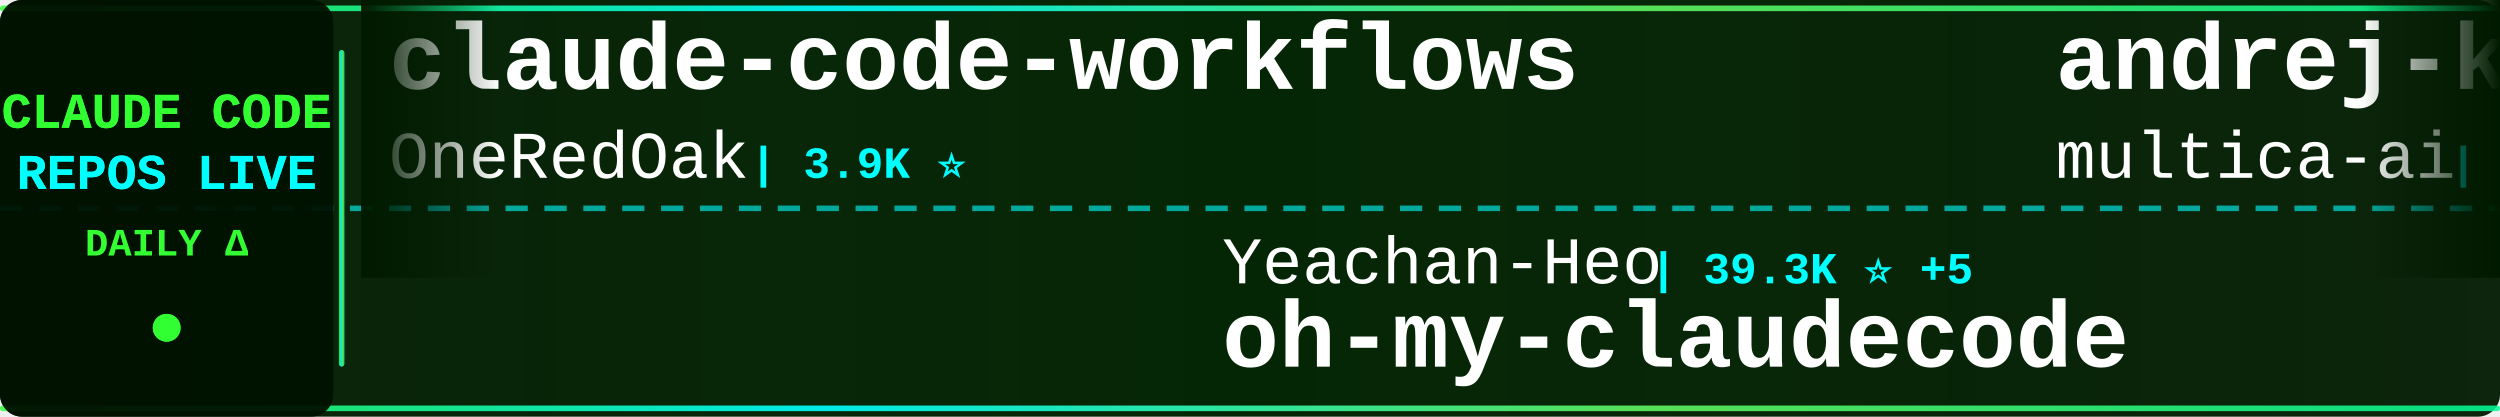
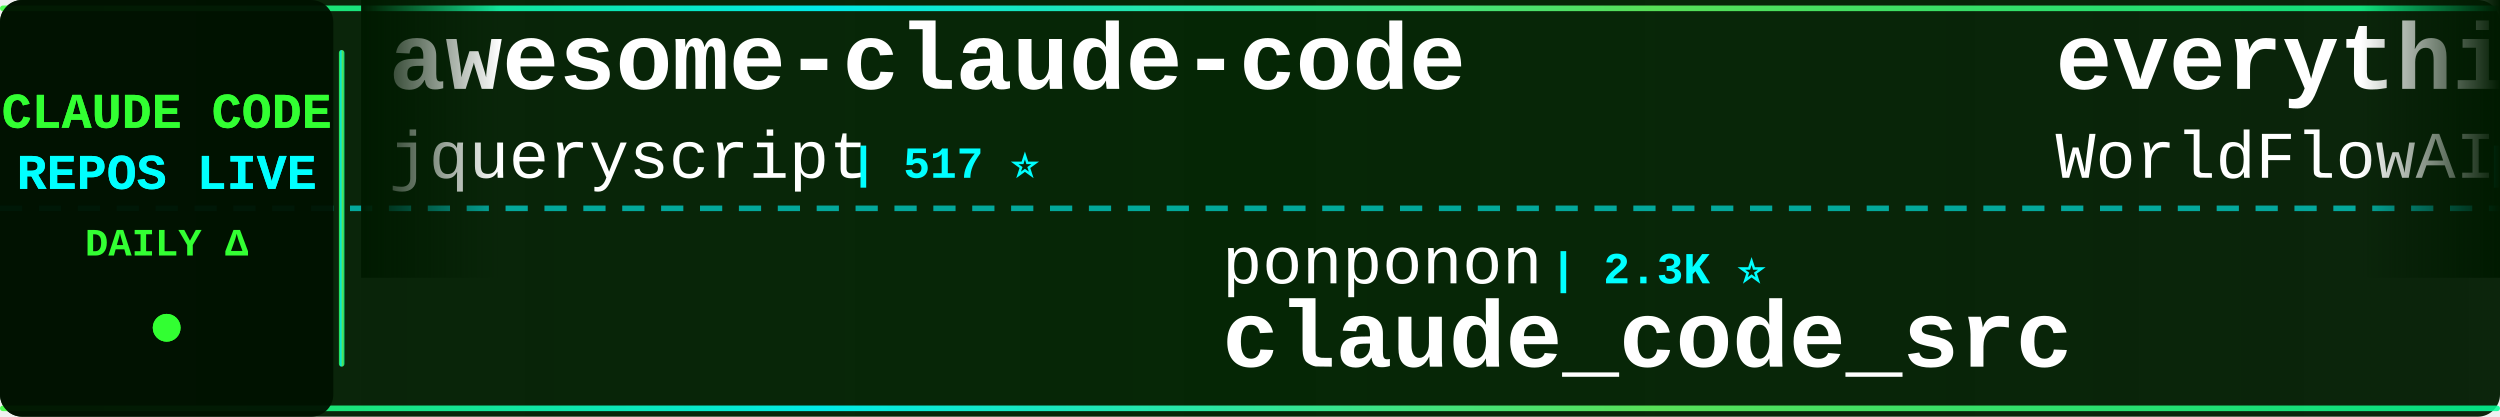
<svg xmlns="http://www.w3.org/2000/svg" width="900" height="150">
  <defs>
    <linearGradient id="tickerBg" x1="0%" y1="0%" x2="100%" y2="0%">
      <stop offset="0%" style="stop-color:#001a00;stop-opacity:0.95" />
      <stop offset="50%" style="stop-color:#002200;stop-opacity:0.98" />
      <stop offset="100%" style="stop-color:#001a00;stop-opacity:0.95" />
    </linearGradient>
    <linearGradient id="borderGrad" x1="0%" y1="0%" x2="100%" y2="0%">
      <stop offset="0%" style="stop-color:#33ff33;stop-opacity:0.85">
        <animate attributeName="stop-opacity" values="0.85;1;0.85" dur="2s" repeatCount="indefinite" />
      </stop>
      <stop offset="33%" style="stop-color:#00ffff;stop-opacity:0.9">
        <animate attributeName="stop-opacity" values="0.9;1;0.9" dur="2.2s" repeatCount="indefinite" />
      </stop>
      <stop offset="66%" style="stop-color:#66ff66;stop-opacity:0.85">
        <animate attributeName="stop-opacity" values="0.85;1;0.85" dur="1.8s" repeatCount="indefinite" />
      </stop>
      <stop offset="100%" style="stop-color:#00ff99;stop-opacity:0.85">
        <animate attributeName="stop-opacity" values="0.85;1;0.85" dur="2s" repeatCount="indefinite" />
      </stop>
    </linearGradient>
    <filter id="textGlow">
      <feGaussianBlur stdDeviation="0.1" result="coloredBlur" />
      <feMerge>
        <feMergeNode in="coloredBlur" />
        <feMergeNode in="SourceGraphic" />
      </feMerge>
    </filter>
    <filter id="metricGlow">
      <feGaussianBlur stdDeviation="0.2" result="coloredBlur" />
      <feMerge>
        <feMergeNode in="coloredBlur" />
        <feMergeNode in="SourceGraphic" />
      </feMerge>
    </filter>
    <linearGradient id="leftFade" x1="0%" y1="0%" x2="100%" y2="0%">
      <stop offset="0%" style="stop-color:#001a00;stop-opacity:1" />
      <stop offset="100%" style="stop-color:#001a00;stop-opacity:0" />
    </linearGradient>
    <linearGradient id="rightFade" x1="0%" y1="0%" x2="100%" y2="0%">
      <stop offset="0%" style="stop-color:#001a00;stop-opacity:0" />
      <stop offset="100%" style="stop-color:#001a00;stop-opacity:1" />
    </linearGradient>
  </defs>
  <rect width="900" height="150" fill="url(#tickerBg)" rx="8" />
  <rect x="0" y="2" width="900" height="2" fill="url(#borderGrad)" rx="1" />
  <rect x="0" y="146" width="900" height="2" fill="url(#borderGrad)" rx="1" />
  <line x1="0" y1="75" x2="900" y2="75" stroke="#00ffff" stroke-width="2" stroke-dasharray="8 6" opacity="0.6" />
  <rect x="0" y="0" width="120" height="150" fill="#001100" opacity="0.95" rx="8" />
  <text x="60" y="46" font-family="'Courier New', monospace" font-size="18" font-weight="bold" fill="#33ff33" text-anchor="middle" filter="url(#textGlow)">
    CLAUDE CODE
  </text>
  <text x="60" y="68" font-family="'Courier New', monospace" font-size="18" font-weight="bold" fill="#00ffff" text-anchor="middle" filter="url(#textGlow)">
    REPOS LIVE
  </text>
  <text x="60" y="92" font-family="'Courier New', monospace" font-size="14" font-weight="bold" fill="#33ff33" text-anchor="middle">
    DAILY Δ
  </text>
  <circle cx="60" cy="118" r="5" fill="#33ff33" filter="url(#metricGlow)">
    <animate attributeName="r" values="4;6;4" dur="1.5s" repeatCount="indefinite" />
    <animate attributeName="opacity" values="0.6;1;0.6" dur="1.5s" repeatCount="indefinite" />
  </circle>
  <rect x="122" y="18" width="2" height="114" fill="url(#borderGrad)" rx="1" />
  <clipPath id="tickerClip">
    <rect x="130" y="0" width="770" height="150" />
  </clipPath>
  <g clip-path="url(#tickerClip)">
    <g id="tickerItems">
      <animateTransform attributeName="transform" attributeType="XML" type="translate" from="0 0" to="-3000 0" dur="54s" repeatCount="indefinite" />
      <g transform="translate(0, 0)">
-         <text x="140" y="32" font-family="'Courier New', monospace" font-size="34" font-weight="bold" fill="#ffffff">claude-code-workflows</text>
-         <text x="140" y="64" font-family="'Courier New', monospace" font-size="24" font-weight="normal" fill="#ffffff" opacity="1.0">OneRedOak</text>
-         <text x="270" y="64" font-family="'Courier New', monospace" font-size="16" font-weight="bold" fill="#00ffff"> | 3.9K ⭐</text>
+         <text x="140" y="32" font-family="'Courier New', monospace" font-size="34" font-weight="bold" fill="#ffffff">awesome-claude-code</text>
+         <text x="140" y="64" font-family="'Courier New', monospace" font-size="24" font-weight="normal" fill="#ffffff" opacity="1.0">jqueryscript</text>
+         <text x="306" y="64" font-family="'Courier New', monospace" font-size="16" font-weight="bold" fill="#00ffff"> | 517 ⭐</text>
      </g>
      <g transform="translate(300, 0)">
-         <text x="140" y="102" font-family="'Courier New', monospace" font-size="24" font-weight="normal" fill="#ffffff" opacity="1.0">Yeachan-Heo</text>
-         <text x="294" y="102" font-family="'Courier New', monospace" font-size="16" font-weight="bold" fill="#00ffff"> | 39.3K ⭐ +5</text>
-         <text x="140" y="132" font-family="'Courier New', monospace" font-size="34" font-weight="bold" fill="#ffffff">oh-my-claudecode</text>
+         <text x="140" y="102" font-family="'Courier New', monospace" font-size="24" font-weight="normal" fill="#ffffff" opacity="1.0">ponponon</text>
+         <text x="258" y="102" font-family="'Courier New', monospace" font-size="16" font-weight="bold" fill="#00ffff"> | 2.3K ⭐</text>
+         <text x="140" y="132" font-family="'Courier New', monospace" font-size="34" font-weight="bold" fill="#ffffff">claude_code_src</text>
      </g>
      <g transform="translate(600, 0)">
-         <text x="140" y="32" font-family="'Courier New', monospace" font-size="34" font-weight="bold" fill="#ffffff">andrej-karpathy-skills</text>
-         <text x="140" y="64" font-family="'Courier New', monospace" font-size="24" font-weight="normal" fill="#ffffff" opacity="1.0">multica-ai</text>
-         <text x="282" y="64" font-family="'Courier New', monospace" font-size="16" font-weight="bold" fill="#00ffff"> | 214.3K ⭐ +80</text>
+         <text x="140" y="32" font-family="'Courier New', monospace" font-size="34" font-weight="bold" fill="#ffffff">everything-claude-code</text>
+         <text x="140" y="64" font-family="'Courier New', monospace" font-size="24" font-weight="normal" fill="#ffffff" opacity="1.0">WorldFlowAI</text>
+         <text x="294" y="64" font-family="'Courier New', monospace" font-size="16" font-weight="bold" fill="#00ffff"> | 3.3K ⭐ +21</text>
      </g>
      <g transform="translate(900, 0)">
-         <text x="140" y="102" font-family="'Courier New', monospace" font-size="24" font-weight="normal" fill="#ffffff" opacity="1.0">overwirehq</text>
-         <text x="282" y="102" font-family="'Courier New', monospace" font-size="16" font-weight="bold" fill="#00ffff"> | 2.8K ⭐</text>
-         <text x="140" y="132" font-family="'Courier New', monospace" font-size="34" font-weight="bold" fill="#ffffff">claude-code-telegram</text>
+         <text x="140" y="102" font-family="'Courier New', monospace" font-size="24" font-weight="normal" fill="#ffffff" opacity="1.0">xu-xiang</text>
+         <text x="258" y="102" font-family="'Courier New', monospace" font-size="16" font-weight="bold" fill="#00ffff"> | 2.0K ⭐ +1</text>
+         <text x="140" y="132" font-family="'Courier New', monospace" font-size="34" font-weight="bold" fill="#ffffff">everything-claude-code-z...</text>
      </g>
      <g transform="translate(1200, 0)">
-         <text x="140" y="32" font-family="'Courier New', monospace" font-size="34" font-weight="bold" fill="#ffffff">skills</text>
-         <text x="140" y="64" font-family="'Courier New', monospace" font-size="24" font-weight="normal" fill="#ffffff" opacity="1.0">anthropics</text>
-         <text x="282" y="64" font-family="'Courier New', monospace" font-size="16" font-weight="bold" fill="#00ffff"> | 177.2K ⭐ +47</text>
+         <text x="140" y="32" font-family="'Courier New', monospace" font-size="34" font-weight="bold" fill="#ffffff">Claude-Code-Usage-Monito...</text>
+         <text x="140" y="64" font-family="'Courier New', monospace" font-size="24" font-weight="normal" fill="#ffffff" opacity="1.0">Maciek-roboblog</text>
+         <text x="342" y="64" font-family="'Courier New', monospace" font-size="16" font-weight="bold" fill="#00ffff"> | 8.7K ⭐ +2</text>
      </g>
      <g transform="translate(1500, 0)">
-         <text x="140" y="102" font-family="'Courier New', monospace" font-size="24" font-weight="normal" fill="#ffffff" opacity="1.0">shanraisshan</text>
-         <text x="306" y="102" font-family="'Courier New', monospace" font-size="16" font-weight="bold" fill="#00ffff"> | 66.1K ⭐</text>
-         <text x="140" y="132" font-family="'Courier New', monospace" font-size="34" font-weight="bold" fill="#ffffff">claude-code-best-practic...</text>
+         <text x="140" y="102" font-family="'Courier New', monospace" font-size="24" font-weight="normal" fill="#ffffff" opacity="1.0">musistudio</text>
+         <text x="282" y="102" font-family="'Courier New', monospace" font-size="16" font-weight="bold" fill="#00ffff"> | 37.3K ⭐ +5</text>
+         <text x="140" y="132" font-family="'Courier New', monospace" font-size="34" font-weight="bold" fill="#ffffff">claude-code-router</text>
      </g>
      <g transform="translate(1800, 0)">
-         <text x="140" y="32" font-family="'Courier New', monospace" font-size="34" font-weight="bold" fill="#ffffff">Claude-Code</text>
-         <text x="140" y="64" font-family="'Courier New', monospace" font-size="24" font-weight="normal" fill="#ffffff" opacity="1.0">KPR111</text>
-         <text x="234" y="64" font-family="'Courier New', monospace" font-size="16" font-weight="bold" fill="#00ffff"> | 18 ⭐</text>
+         <text x="140" y="32" font-family="'Courier New', monospace" font-size="34" font-weight="bold" fill="#ffffff">claude-code</text>
+         <text x="140" y="64" font-family="'Courier New', monospace" font-size="24" font-weight="normal" fill="#ffffff" opacity="1.0">anthropics</text>
+         <text x="282" y="64" font-family="'Courier New', monospace" font-size="16" font-weight="bold" fill="#00ffff"> | 147.0K ⭐ +92</text>
      </g>
      <g transform="translate(2100, 0)">
-         <text x="140" y="102" font-family="'Courier New', monospace" font-size="24" font-weight="normal" fill="#ffffff" opacity="1.0">chauncygu</text>
-         <text x="270" y="102" font-family="'Courier New', monospace" font-size="16" font-weight="bold" fill="#00ffff"> | 2.8K ⭐ -1</text>
-         <text x="140" y="132" font-family="'Courier New', monospace" font-size="34" font-weight="bold" fill="#ffffff">collection-claude-code-s...</text>
+         <text x="140" y="102" font-family="'Courier New', monospace" font-size="24" font-weight="normal" fill="#ffffff" opacity="1.0">anthropics</text>
+         <text x="282" y="102" font-family="'Courier New', monospace" font-size="16" font-weight="bold" fill="#00ffff"> | 986 ⭐ +1</text>
+         <text x="140" y="132" font-family="'Courier New', monospace" font-size="34" font-weight="bold" fill="#ffffff">claude-code-base-action</text>
      </g>
      <g transform="translate(2400, 0)">
-         <text x="140" y="32" font-family="'Courier New', monospace" font-size="34" font-weight="bold" fill="#ffffff">claude-code-source-code-...</text>
-         <text x="140" y="64" font-family="'Courier New', monospace" font-size="24" font-weight="normal" fill="#ffffff" opacity="1.0">ghuntley</text>
-         <text x="258" y="64" font-family="'Courier New', monospace" font-size="16" font-weight="bold" fill="#00ffff"> | 992 ⭐</text>
+         <text x="140" y="32" font-family="'Courier New', monospace" font-size="34" font-weight="bold" fill="#ffffff">Open-ClaudeCode</text>
+         <text x="140" y="64" font-family="'Courier New', monospace" font-size="24" font-weight="normal" fill="#ffffff" opacity="1.0">LING71671</text>
+         <text x="270" y="64" font-family="'Courier New', monospace" font-size="16" font-weight="bold" fill="#00ffff"> | 956 ⭐ +1</text>
      </g>
      <g transform="translate(2700, 0)">
-         <text x="140" y="102" font-family="'Courier New', monospace" font-size="24" font-weight="normal" fill="#ffffff" opacity="1.0">luyao618</text>
-         <text x="258" y="102" font-family="'Courier New', monospace" font-size="16" font-weight="bold" fill="#00ffff"> | 1.7K ⭐</text>
-         <text x="140" y="132" font-family="'Courier New', monospace" font-size="34" font-weight="bold" fill="#ffffff">Claude-Code-Source-Study</text>
+         <text x="140" y="102" font-family="'Courier New', monospace" font-size="24" font-weight="normal" fill="#ffffff" opacity="1.0">isboyjc</text>
+         <text x="246" y="102" font-family="'Courier New', monospace" font-size="16" font-weight="bold" fill="#00ffff"> | 162 ⭐</text>
+         <text x="140" y="132" font-family="'Courier New', monospace" font-size="34" font-weight="bold" fill="#ffffff">claude-code</text>
      </g>
      <g transform="translate(3000, 0)">
-         <text x="140" y="32" font-family="'Courier New', monospace" font-size="34" font-weight="bold" fill="#ffffff">claude-code-workflows</text>
-         <text x="140" y="64" font-family="'Courier New', monospace" font-size="24" font-weight="normal" fill="#ffffff" opacity="1.0">OneRedOak</text>
-         <text x="270" y="64" font-family="'Courier New', monospace" font-size="16" font-weight="bold" fill="#00ffff"> | 3.9K ⭐</text>
+         <text x="140" y="32" font-family="'Courier New', monospace" font-size="34" font-weight="bold" fill="#ffffff">awesome-claude-code</text>
+         <text x="140" y="64" font-family="'Courier New', monospace" font-size="24" font-weight="normal" fill="#ffffff" opacity="1.0">jqueryscript</text>
+         <text x="306" y="64" font-family="'Courier New', monospace" font-size="16" font-weight="bold" fill="#00ffff"> | 517 ⭐</text>
      </g>
      <g transform="translate(3300, 0)">
-         <text x="140" y="102" font-family="'Courier New', monospace" font-size="24" font-weight="normal" fill="#ffffff" opacity="1.0">Yeachan-Heo</text>
-         <text x="294" y="102" font-family="'Courier New', monospace" font-size="16" font-weight="bold" fill="#00ffff"> | 39.3K ⭐ +5</text>
-         <text x="140" y="132" font-family="'Courier New', monospace" font-size="34" font-weight="bold" fill="#ffffff">oh-my-claudecode</text>
+         <text x="140" y="102" font-family="'Courier New', monospace" font-size="24" font-weight="normal" fill="#ffffff" opacity="1.0">ponponon</text>
+         <text x="258" y="102" font-family="'Courier New', monospace" font-size="16" font-weight="bold" fill="#00ffff"> | 2.3K ⭐</text>
+         <text x="140" y="132" font-family="'Courier New', monospace" font-size="34" font-weight="bold" fill="#ffffff">claude_code_src</text>
      </g>
      <g transform="translate(3600, 0)">
-         <text x="140" y="32" font-family="'Courier New', monospace" font-size="34" font-weight="bold" fill="#ffffff">andrej-karpathy-skills</text>
-         <text x="140" y="64" font-family="'Courier New', monospace" font-size="24" font-weight="normal" fill="#ffffff" opacity="1.0">multica-ai</text>
-         <text x="282" y="64" font-family="'Courier New', monospace" font-size="16" font-weight="bold" fill="#00ffff"> | 214.3K ⭐ +80</text>
+         <text x="140" y="32" font-family="'Courier New', monospace" font-size="34" font-weight="bold" fill="#ffffff">everything-claude-code</text>
+         <text x="140" y="64" font-family="'Courier New', monospace" font-size="24" font-weight="normal" fill="#ffffff" opacity="1.0">WorldFlowAI</text>
+         <text x="294" y="64" font-family="'Courier New', monospace" font-size="16" font-weight="bold" fill="#00ffff"> | 3.3K ⭐ +21</text>
      </g>
      <g transform="translate(3900, 0)">
-         <text x="140" y="102" font-family="'Courier New', monospace" font-size="24" font-weight="normal" fill="#ffffff" opacity="1.0">overwirehq</text>
-         <text x="282" y="102" font-family="'Courier New', monospace" font-size="16" font-weight="bold" fill="#00ffff"> | 2.8K ⭐</text>
-         <text x="140" y="132" font-family="'Courier New', monospace" font-size="34" font-weight="bold" fill="#ffffff">claude-code-telegram</text>
+         <text x="140" y="102" font-family="'Courier New', monospace" font-size="24" font-weight="normal" fill="#ffffff" opacity="1.0">xu-xiang</text>
+         <text x="258" y="102" font-family="'Courier New', monospace" font-size="16" font-weight="bold" fill="#00ffff"> | 2.0K ⭐ +1</text>
+         <text x="140" y="132" font-family="'Courier New', monospace" font-size="34" font-weight="bold" fill="#ffffff">everything-claude-code-z...</text>
      </g>
    </g>
  </g>
  <rect x="130" y="0" width="50" height="100" fill="url(#leftFade)" />
  <rect x="850" y="0" width="50" height="100" fill="url(#rightFade)" />
</svg>
